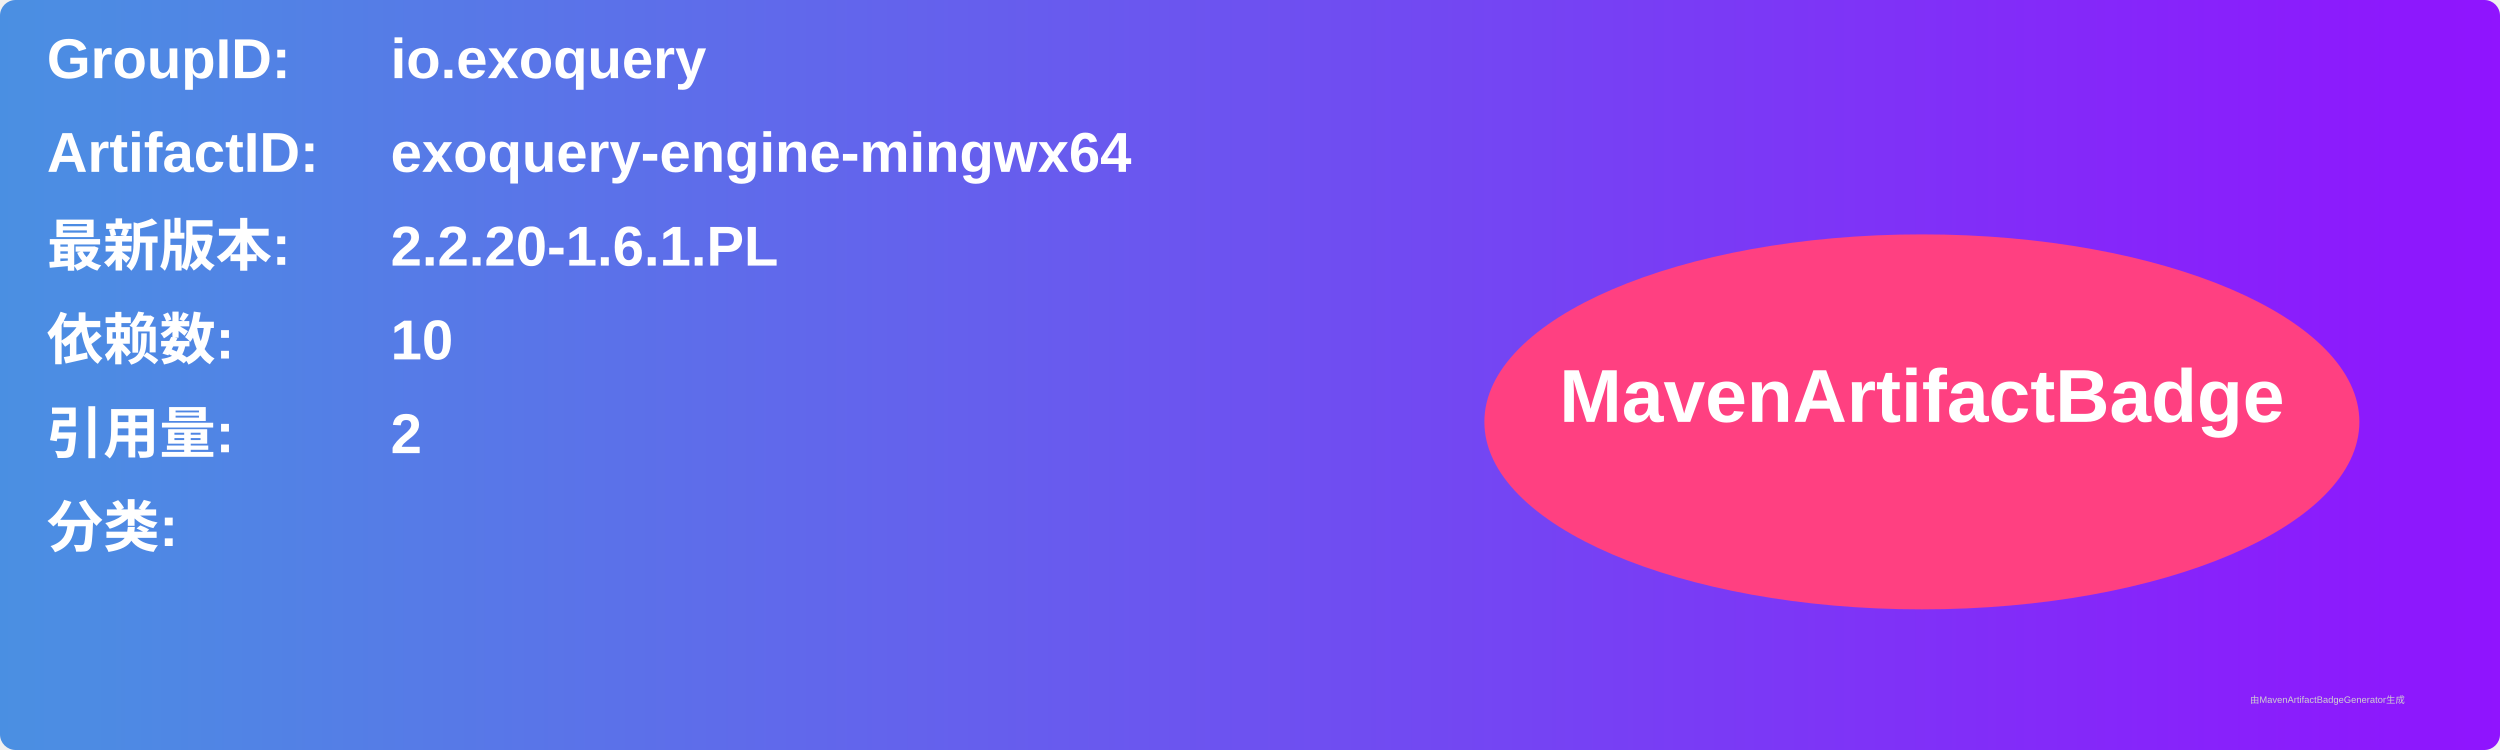
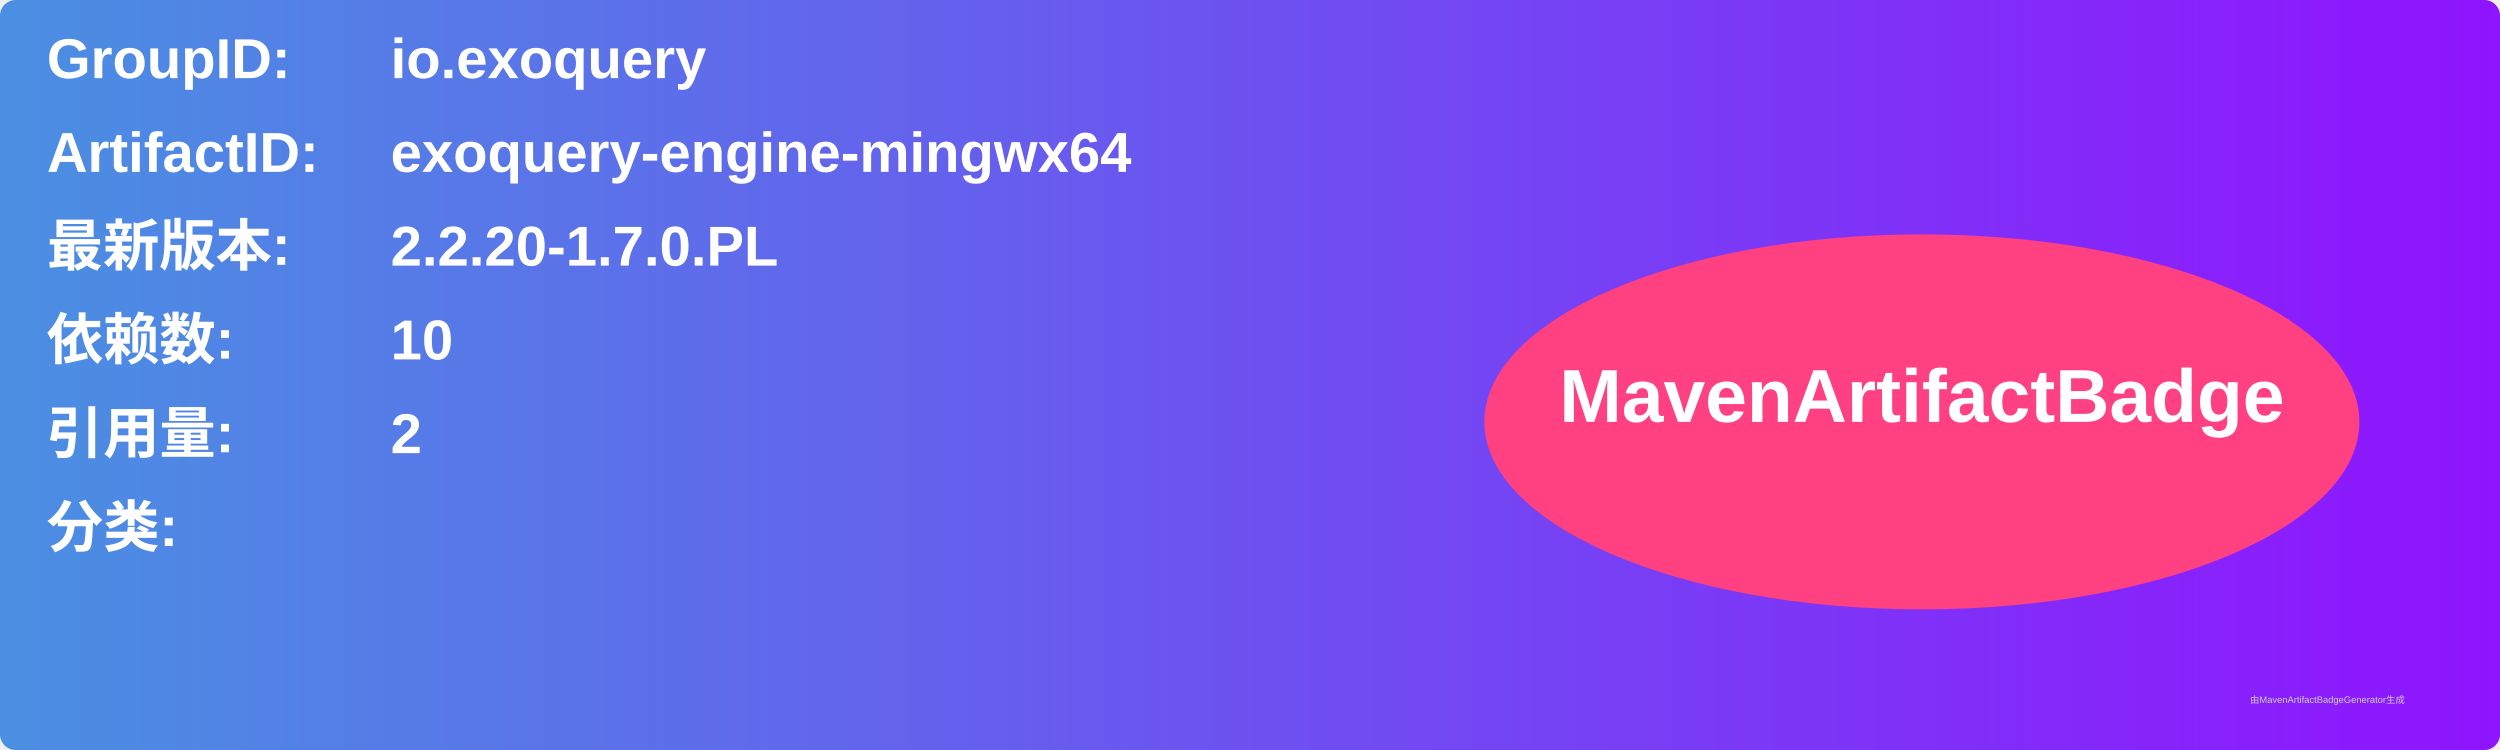
<svg xmlns="http://www.w3.org/2000/svg" width="800" height="240" viewBox="0 0 800 240">
  <linearGradient id="grad" x1="0%" y1="0%" x2="100%" y2="0%">
    <stop offset="0%" stop-color="#4a90e2" />
    <stop offset="100%" stop-color="#9013fe" />
  </linearGradient>
  <rect width="100%" height="100%" rx="5" ry="5" fill="url(#grad)" />
  <g transform="translate(15, 15)">
    <text x="0" y="10" font-family="Arial" font-size="18" fill="white" font-weight="bold" width="260">GroupID:</text>
    <text x="110" y="10" font-family="Arial" font-size="18" fill="white" font-weight="bold" width="460">io.exoquery</text>
    <text x="0" y="40" font-family="Arial" font-size="18" fill="white" font-weight="bold" width="260">ArtifactID:</text>
    <text x="110" y="40" font-family="Arial" font-size="18" fill="white" font-weight="bold" width="460">exoquery-engine-mingwx64</text>
    <text x="0" y="70" font-family="Arial" font-size="18" fill="white" font-weight="bold">最新版本:</text>
    <text x="110" y="70" font-family="Arial" font-size="18" fill="white" font-weight="bold">
-       <tspan font-weight="bold">2.2.20-1.6.1.PL</tspan>
+       <tspan font-weight="bold">2.2.20-1.7.0.PL</tspan>
    </text>
    <text x="0" y="100" font-family="Arial" font-size="18" fill="white" font-weight="bold">依赖数: </text>
    <text x="110" y="100" font-family="Arial" font-size="18" fill="white">
      <tspan font-weight="bold">10</tspan>
    </text>
    <text x="0" y="130" font-family="Arial" font-size="18" fill="white" font-weight="bold">引用量: </text>
    <text x="110" y="130" font-family="Arial" font-size="18" fill="white">
      <tspan font-weight="bold">2</tspan>
    </text>
    <text x="0" y="160" font-family="Arial" font-size="18" fill="white" font-weight="bold">分类:</text>
    <text x="10" y="190" font-family="Arial" font-size="10" fill="white">
      <tspan font-weight="bold" />
    </text>
    <ellipse cx="600" cy="120" rx="140" ry="60" fill="#ff4081" />
    <text x="600" y="120" text-anchor="middle" font-family="Arial" font-size="24" fill="white" font-weight="bold">MavenArtifactBadge</text>
  </g>
  <text x="720" y="225" font-family="Arial" font-size="3" fill="#d0d0d0">由MavenArtifactBadgeGenerator生成</text>
</svg>
